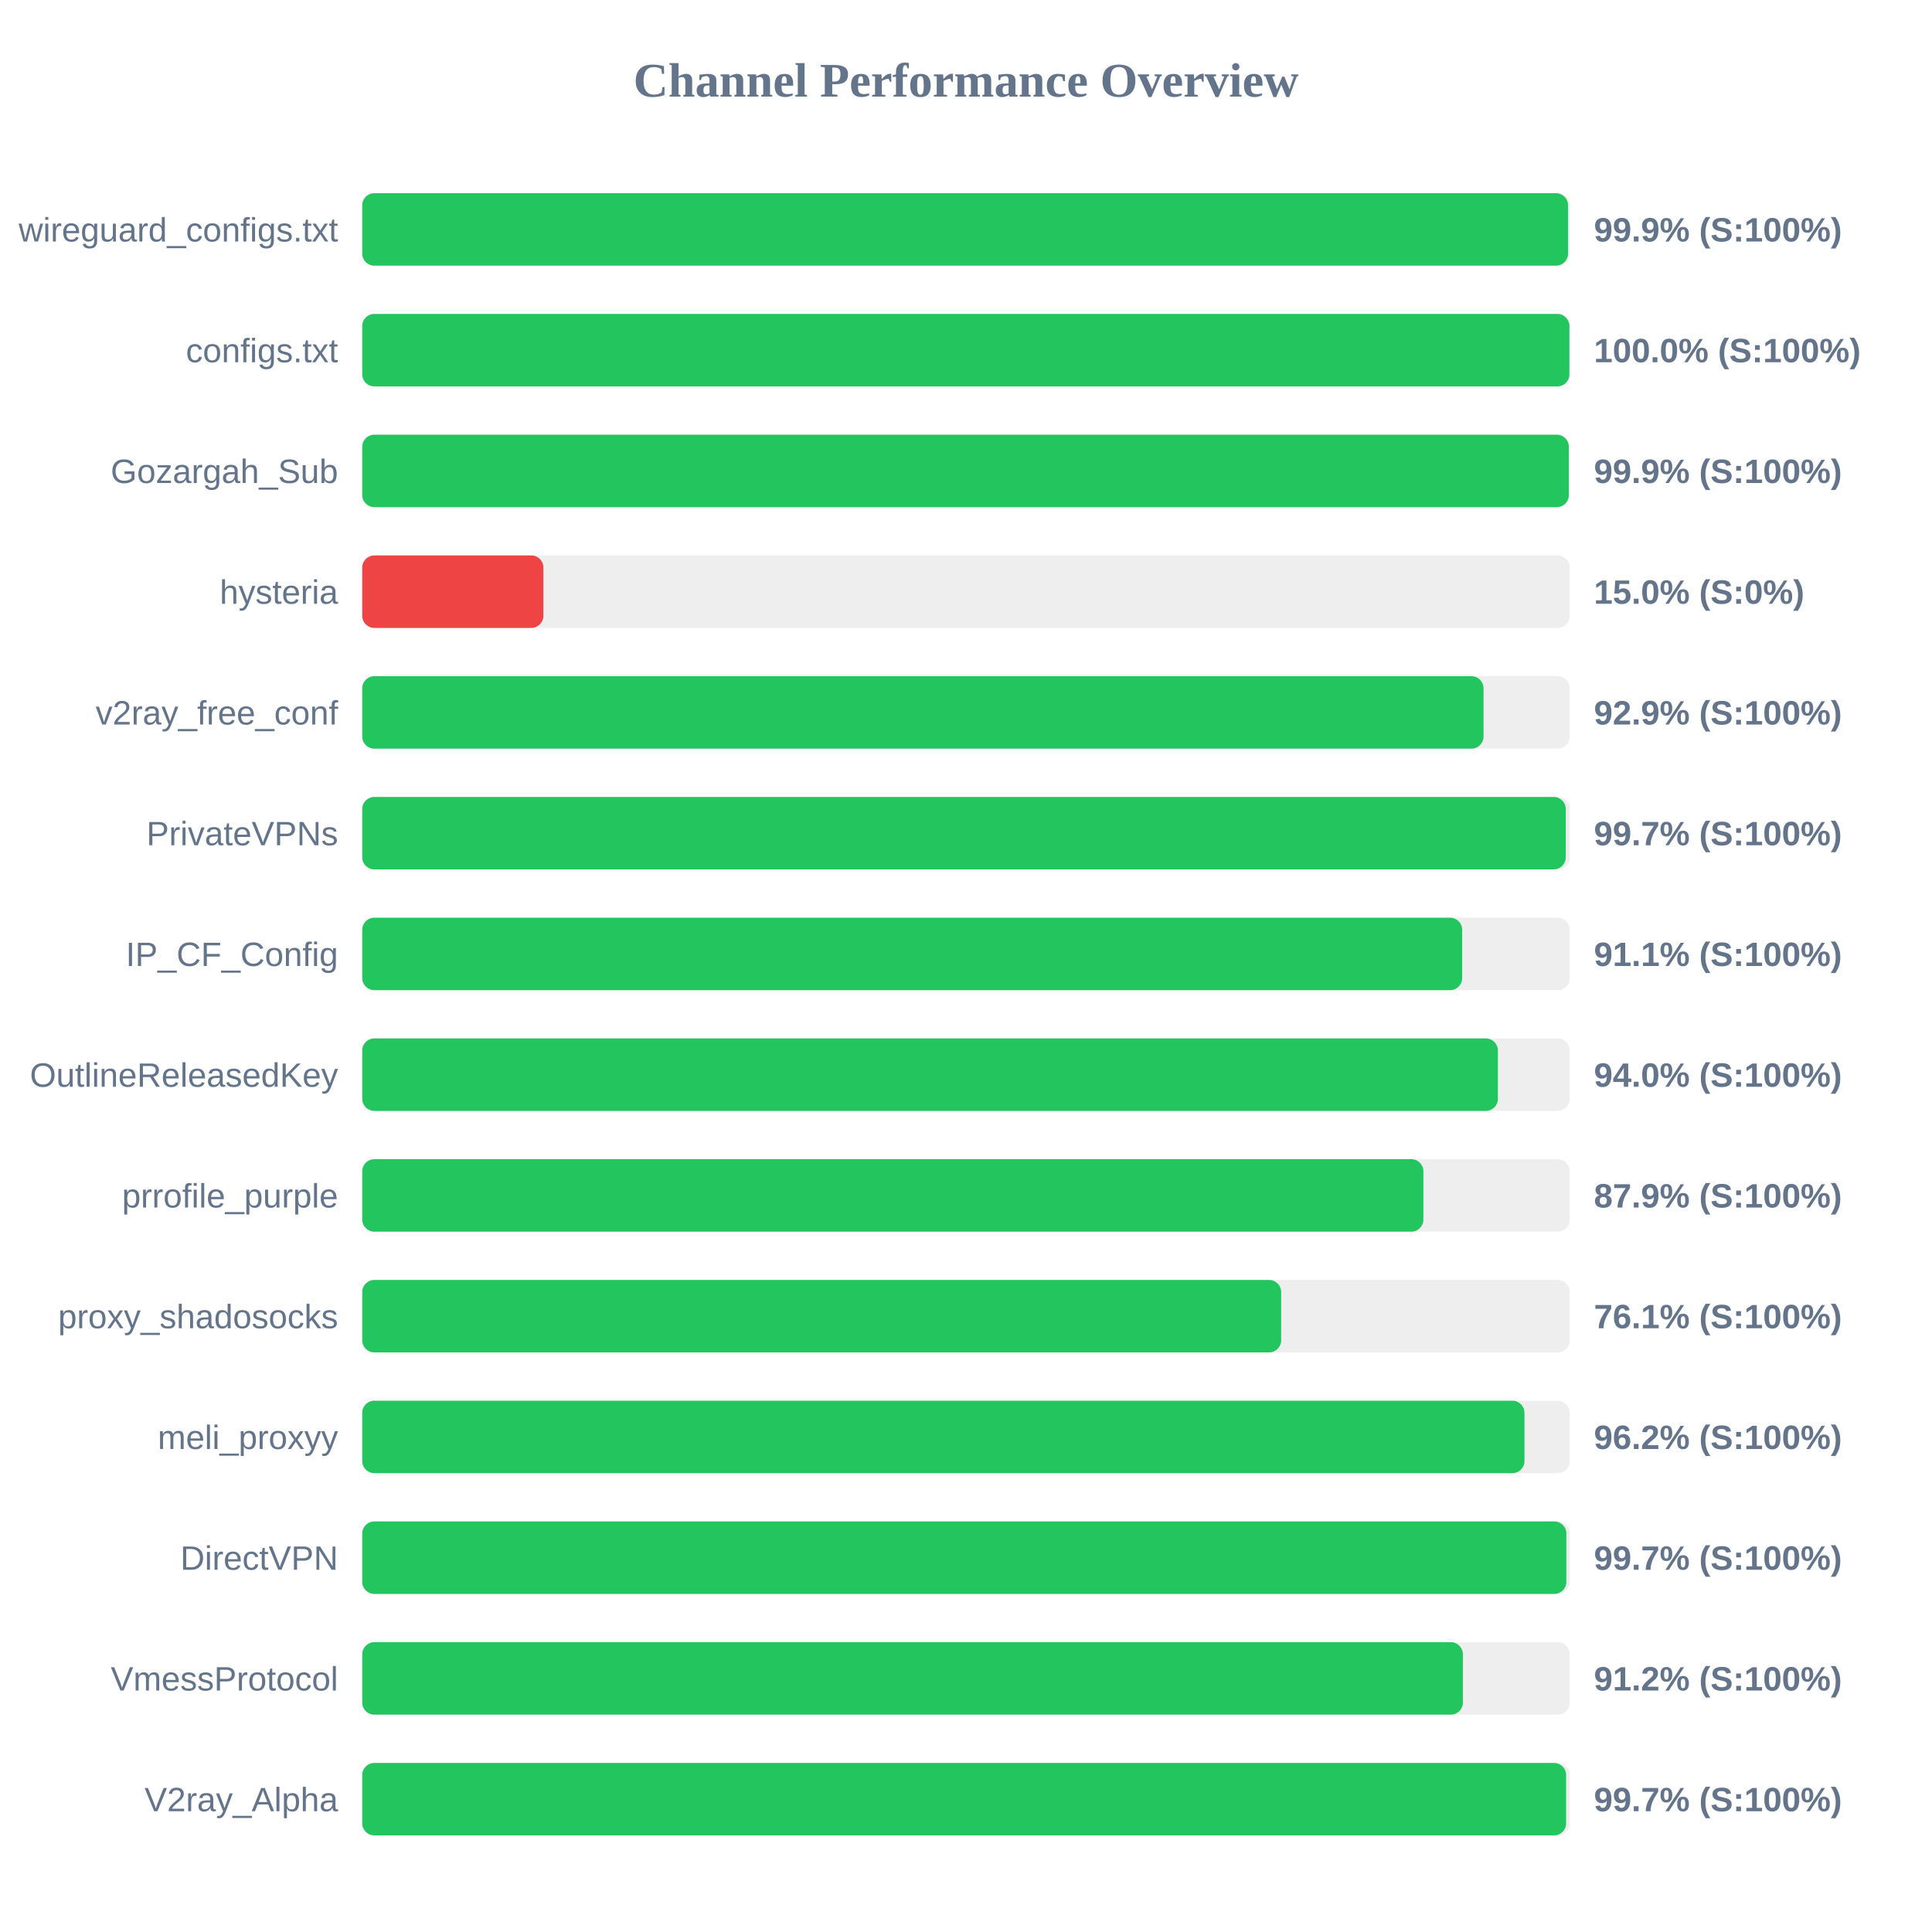
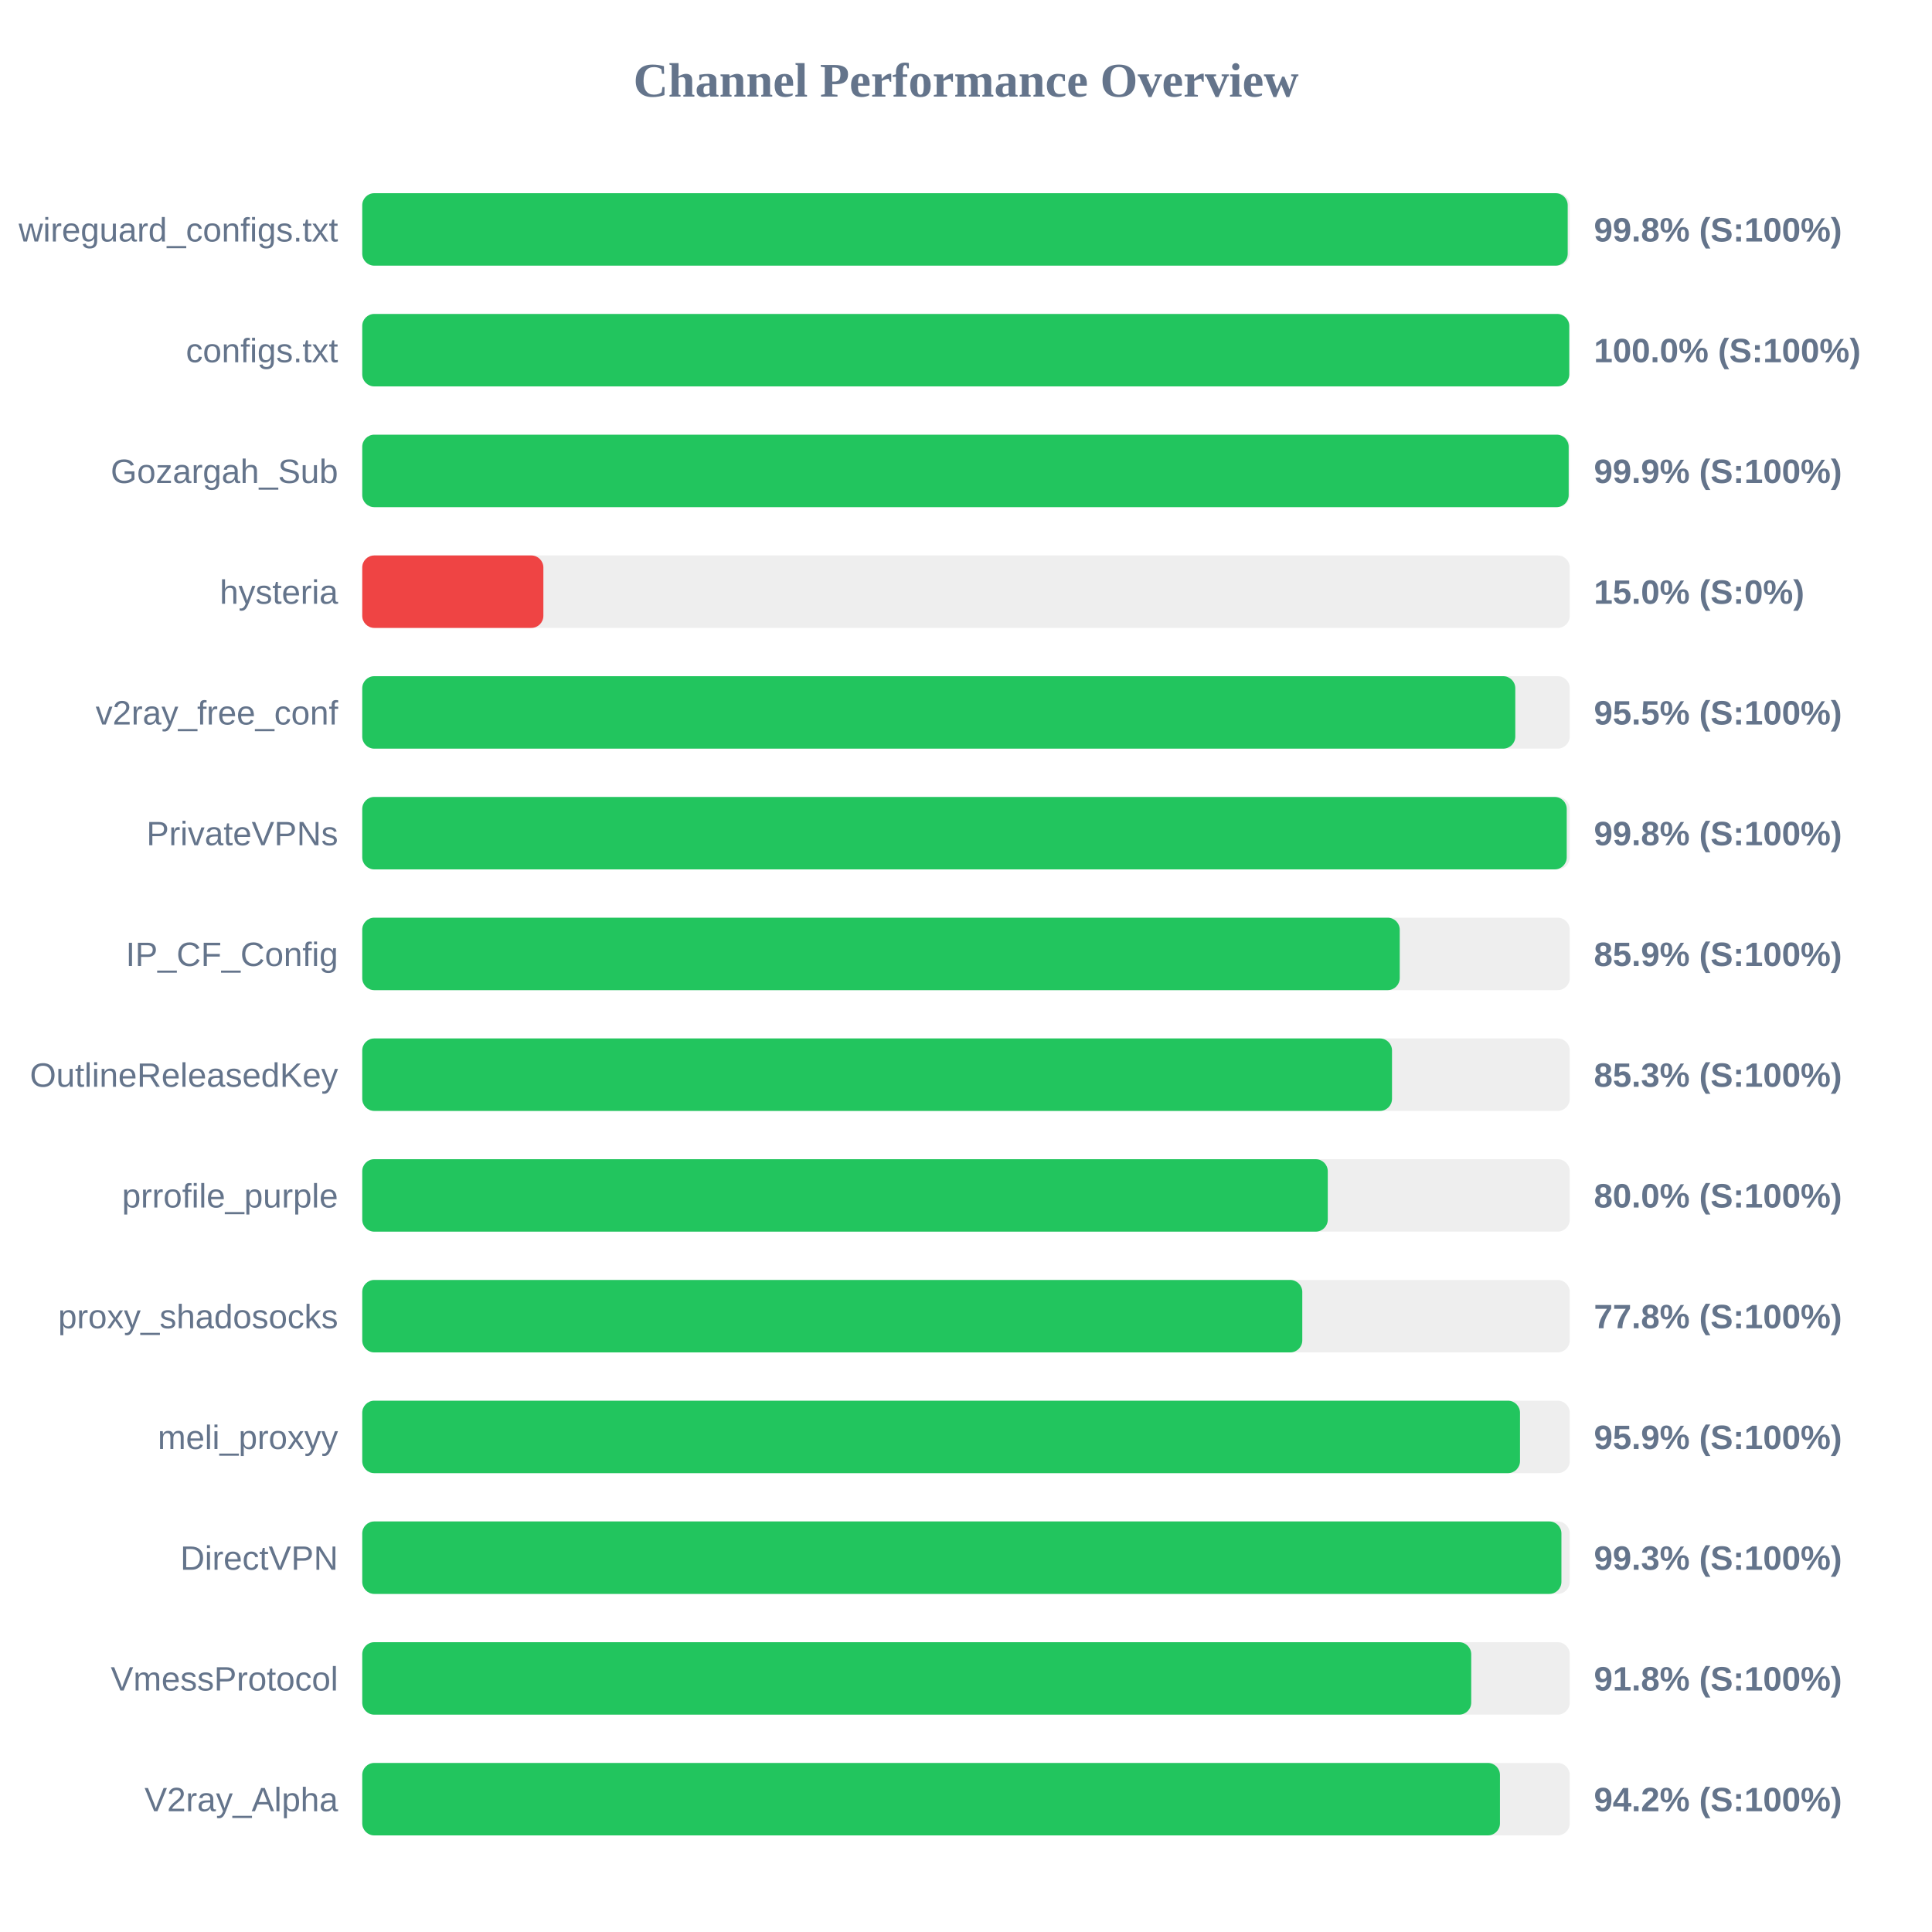
<svg xmlns="http://www.w3.org/2000/svg" width="800" height="800" version="1.1">
  <style>
        .row { font: 14px Arial; fill: #64748b; }
        .score { font: bold 14px Arial; fill: #64748b; }
    </style>
  <text x="400" y="40" text-anchor="middle" font-size="20px" font-weight="bold" fill="#64748b">Channel Performance Overview</text>
  <rect x="150" y="80" width="500" height="30" fill="#eee" rx="5" />
-   <rect x="150" y="80" width="499.3" height="30" fill="#22c55e" rx="5" />
+   <rect x="150" y="80" width="499.15" height="30" fill="#22c55e" rx="5" />
  <text x="140" y="100" text-anchor="end" class="row">wireguard_configs.txt</text>
-   <text x="660" y="100" text-anchor="start" class="score">99.9% (S:100%)</text>
+   <text x="660" y="100" text-anchor="start" class="score">99.8% (S:100%)</text>
  <rect x="150" y="130" width="500" height="30" fill="#eee" rx="5" />
-   <rect x="150" y="130" width="499.85" height="30" fill="#22c55e" rx="5" />
+   <rect x="150" y="130" width="499.8" height="30" fill="#22c55e" rx="5" />
  <text x="140" y="150" text-anchor="end" class="row">configs.txt</text>
  <text x="660" y="150" text-anchor="start" class="score">100.0% (S:100%)</text>
  <rect x="150" y="180" width="500" height="30" fill="#eee" rx="5" />
-   <rect x="150" y="180" width="499.6" height="30" fill="#22c55e" rx="5" />
+   <rect x="150" y="180" width="499.55" height="30" fill="#22c55e" rx="5" />
  <text x="140" y="200" text-anchor="end" class="row">Gozargah_Sub</text>
  <text x="660" y="200" text-anchor="start" class="score">99.9% (S:100%)</text>
  <rect x="150" y="230" width="500" height="30" fill="#eee" rx="5" />
  <rect x="150" y="230" width="75.0" height="30" fill="#ef4444" rx="5" />
  <text x="140" y="250" text-anchor="end" class="row">hysteria</text>
  <text x="660" y="250" text-anchor="start" class="score">15.0% (S:0%)</text>
  <rect x="150" y="280" width="500" height="30" fill="#eee" rx="5" />
-   <rect x="150" y="280" width="464.3" height="30" fill="#22c55e" rx="5" />
+   <rect x="150" y="280" width="477.45" height="30" fill="#22c55e" rx="5" />
  <text x="140" y="300" text-anchor="end" class="row">v2ray_free_conf</text>
-   <text x="660" y="300" text-anchor="start" class="score">92.9% (S:100%)</text>
+   <text x="660" y="300" text-anchor="start" class="score">95.5% (S:100%)</text>
  <rect x="150" y="330" width="500" height="30" fill="#eee" rx="5" />
-   <rect x="150" y="330" width="498.35" height="30" fill="#22c55e" rx="5" />
+   <rect x="150" y="330" width="498.75" height="30" fill="#22c55e" rx="5" />
  <text x="140" y="350" text-anchor="end" class="row">PrivateVPNs</text>
-   <text x="660" y="350" text-anchor="start" class="score">99.7% (S:100%)</text>
+   <text x="660" y="350" text-anchor="start" class="score">99.8% (S:100%)</text>
  <rect x="150" y="380" width="500" height="30" fill="#eee" rx="5" />
-   <rect x="150" y="380" width="455.45" height="30" fill="#22c55e" rx="5" />
+   <rect x="150" y="380" width="429.6" height="30" fill="#22c55e" rx="5" />
  <text x="140" y="400" text-anchor="end" class="row">IP_CF_Config</text>
-   <text x="660" y="400" text-anchor="start" class="score">91.1% (S:100%)</text>
+   <text x="660" y="400" text-anchor="start" class="score">85.9% (S:100%)</text>
  <rect x="150" y="430" width="500" height="30" fill="#eee" rx="5" />
-   <rect x="150" y="430" width="470.25" height="30" fill="#22c55e" rx="5" />
+   <rect x="150" y="430" width="426.4" height="30" fill="#22c55e" rx="5" />
  <text x="140" y="450" text-anchor="end" class="row">OutlineReleasedKey</text>
-   <text x="660" y="450" text-anchor="start" class="score">94.0% (S:100%)</text>
+   <text x="660" y="450" text-anchor="start" class="score">85.3% (S:100%)</text>
  <rect x="150" y="480" width="500" height="30" fill="#eee" rx="5" />
-   <rect x="150" y="480" width="439.4" height="30" fill="#22c55e" rx="5" />
+   <rect x="150" y="480" width="399.8" height="30" fill="#22c55e" rx="5" />
  <text x="140" y="500" text-anchor="end" class="row">prrofile_purple</text>
-   <text x="660" y="500" text-anchor="start" class="score">87.9% (S:100%)</text>
+   <text x="660" y="500" text-anchor="start" class="score">80.0% (S:100%)</text>
  <rect x="150" y="530" width="500" height="30" fill="#eee" rx="5" />
-   <rect x="150" y="530" width="380.5" height="30" fill="#22c55e" rx="5" />
+   <rect x="150" y="530" width="389.25" height="30" fill="#22c55e" rx="5" />
  <text x="140" y="550" text-anchor="end" class="row">proxy_shadosocks</text>
-   <text x="660" y="550" text-anchor="start" class="score">76.1% (S:100%)</text>
+   <text x="660" y="550" text-anchor="start" class="score">77.8% (S:100%)</text>
  <rect x="150" y="580" width="500" height="30" fill="#eee" rx="5" />
-   <rect x="150" y="580" width="481.25" height="30" fill="#22c55e" rx="5" />
+   <rect x="150" y="580" width="479.4" height="30" fill="#22c55e" rx="5" />
  <text x="140" y="600" text-anchor="end" class="row">meli_proxyy</text>
-   <text x="660" y="600" text-anchor="start" class="score">96.2% (S:100%)</text>
+   <text x="660" y="600" text-anchor="start" class="score">95.9% (S:100%)</text>
  <rect x="150" y="630" width="500" height="30" fill="#eee" rx="5" />
-   <rect x="150" y="630" width="498.6" height="30" fill="#22c55e" rx="5" />
+   <rect x="150" y="630" width="496.55" height="30" fill="#22c55e" rx="5" />
  <text x="140" y="650" text-anchor="end" class="row">DirectVPN</text>
-   <text x="660" y="650" text-anchor="start" class="score">99.7% (S:100%)</text>
+   <text x="660" y="650" text-anchor="start" class="score">99.3% (S:100%)</text>
  <rect x="150" y="680" width="500" height="30" fill="#eee" rx="5" />
-   <rect x="150" y="680" width="455.75" height="30" fill="#22c55e" rx="5" />
+   <rect x="150" y="680" width="459.2" height="30" fill="#22c55e" rx="5" />
  <text x="140" y="700" text-anchor="end" class="row">VmessProtocol</text>
-   <text x="660" y="700" text-anchor="start" class="score">91.2% (S:100%)</text>
+   <text x="660" y="700" text-anchor="start" class="score">91.8% (S:100%)</text>
  <rect x="150" y="730" width="500" height="30" fill="#eee" rx="5" />
-   <rect x="150" y="730" width="498.5" height="30" fill="#22c55e" rx="5" />
+   <rect x="150" y="730" width="471.1" height="30" fill="#22c55e" rx="5" />
  <text x="140" y="750" text-anchor="end" class="row">V2ray_Alpha</text>
-   <text x="660" y="750" text-anchor="start" class="score">99.7% (S:100%)</text>
+   <text x="660" y="750" text-anchor="start" class="score">94.2% (S:100%)</text>
</svg>
